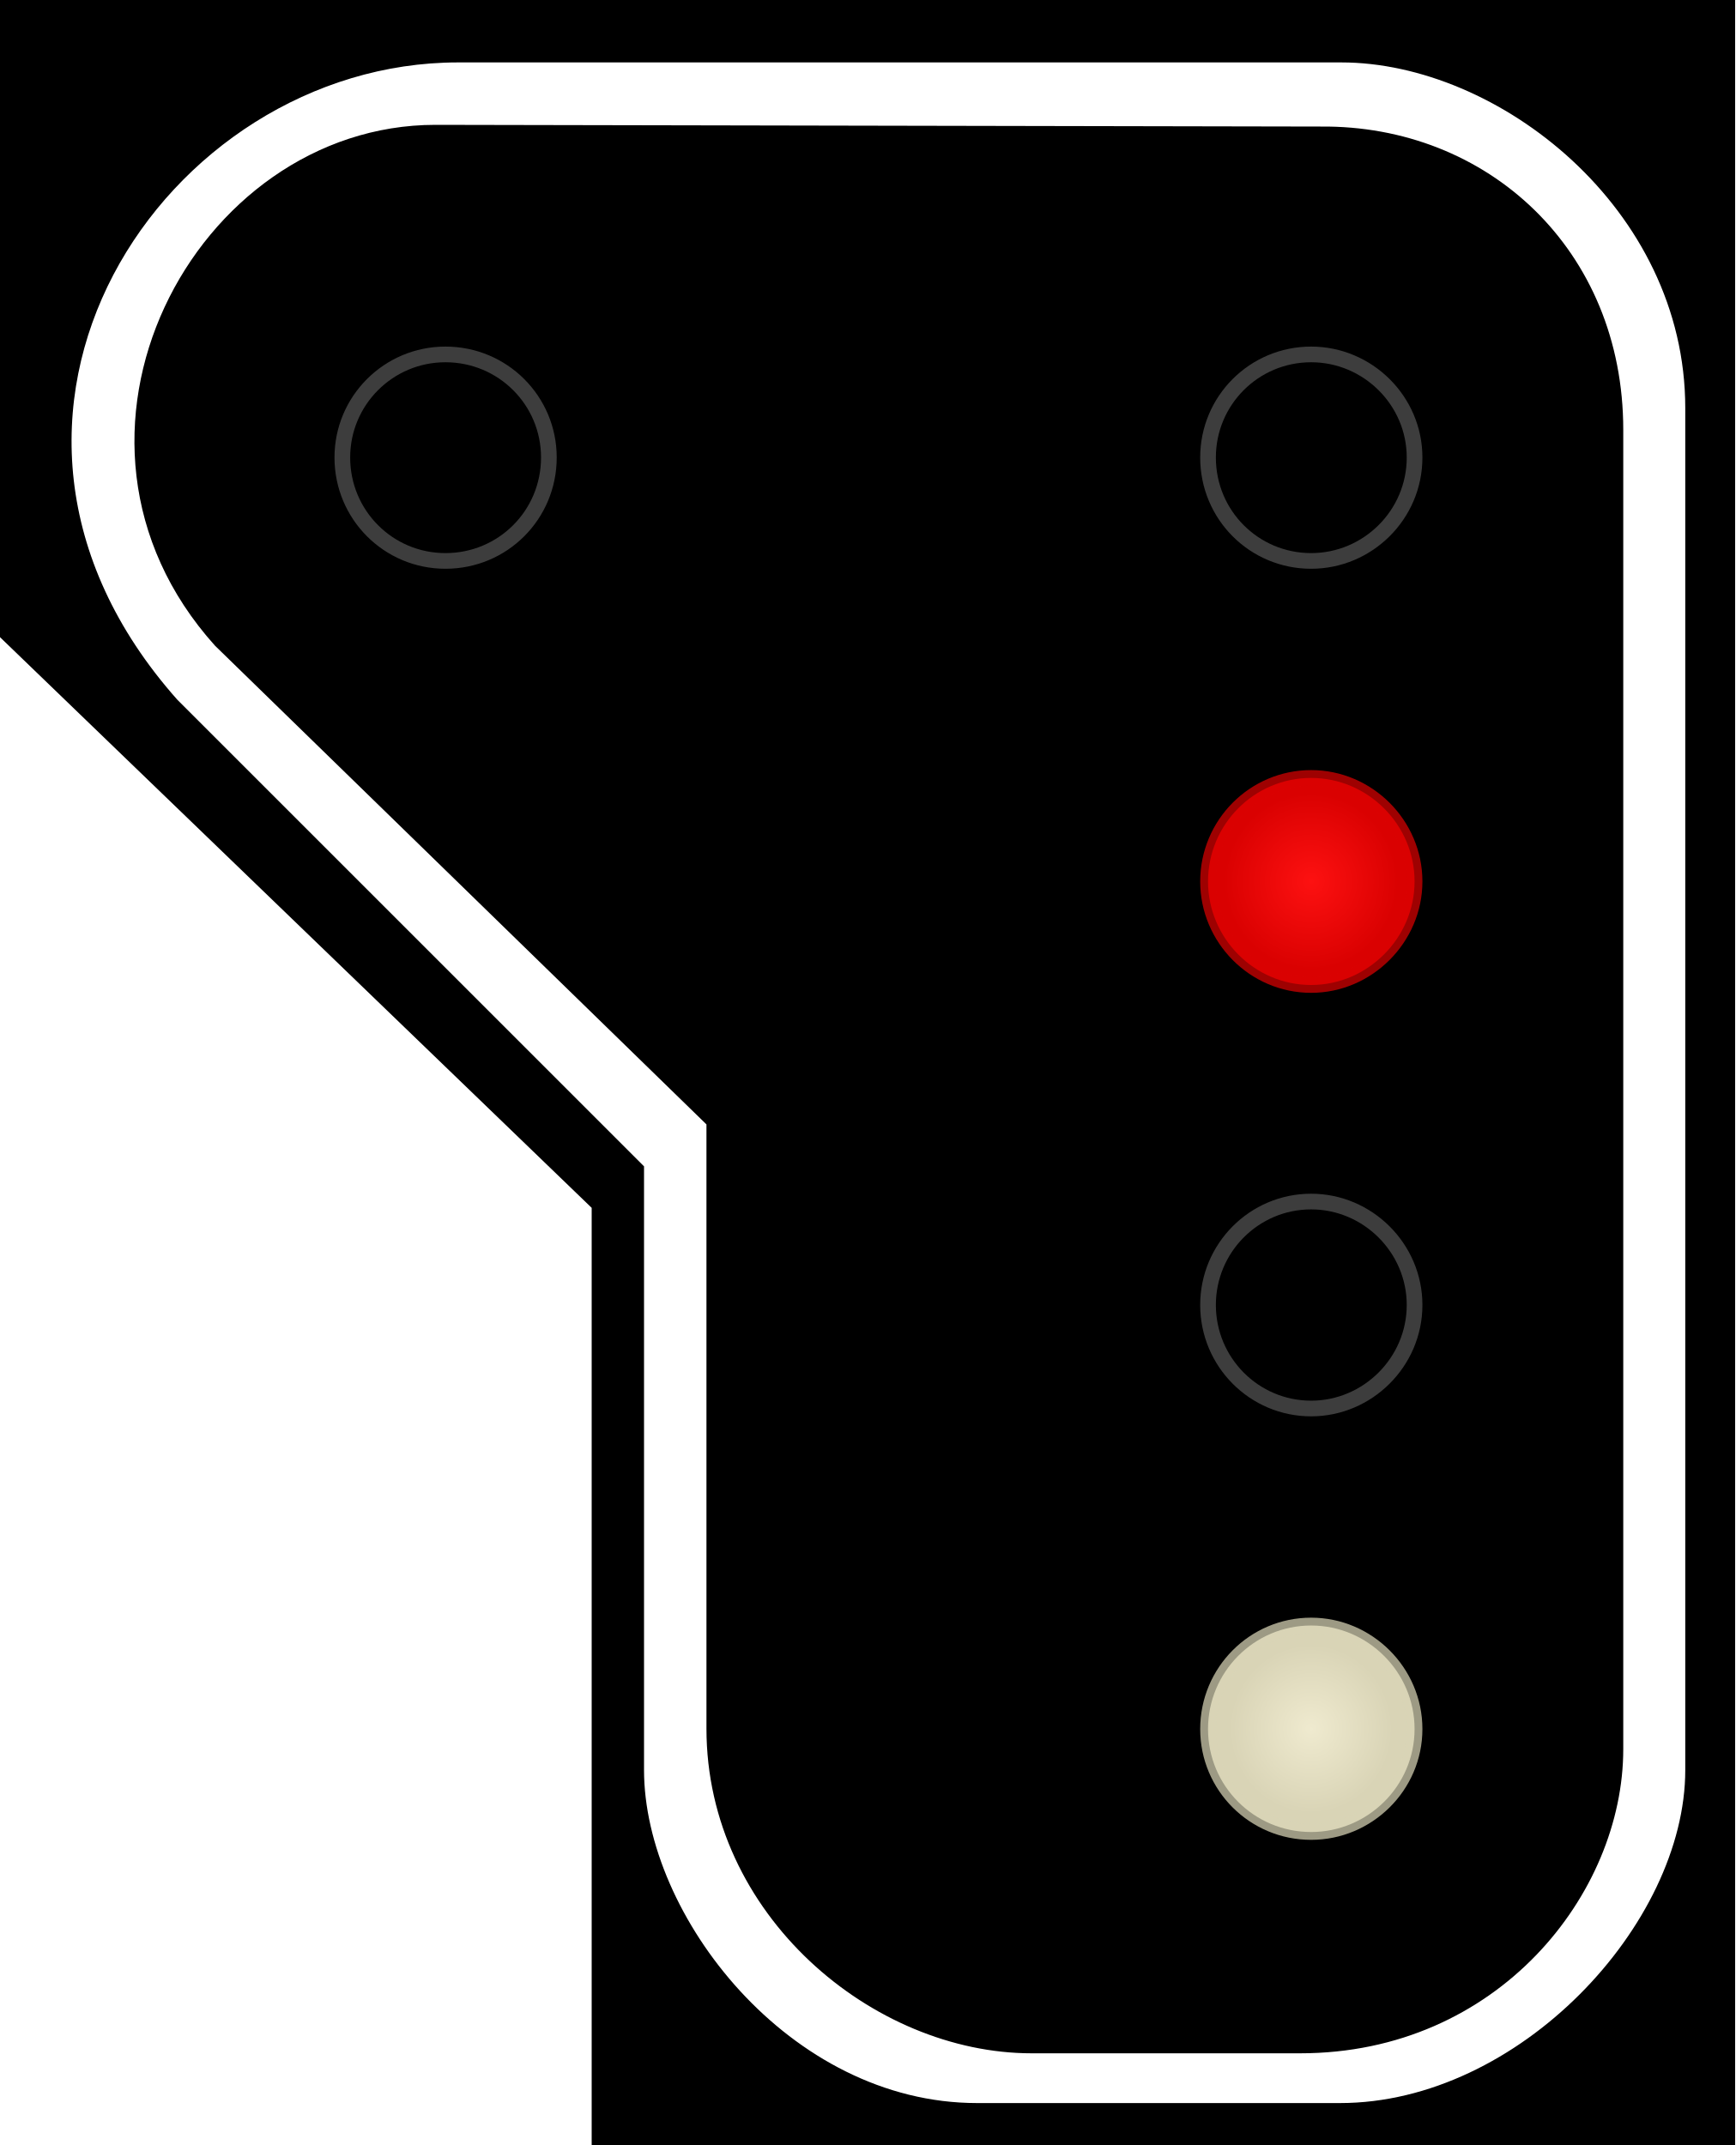
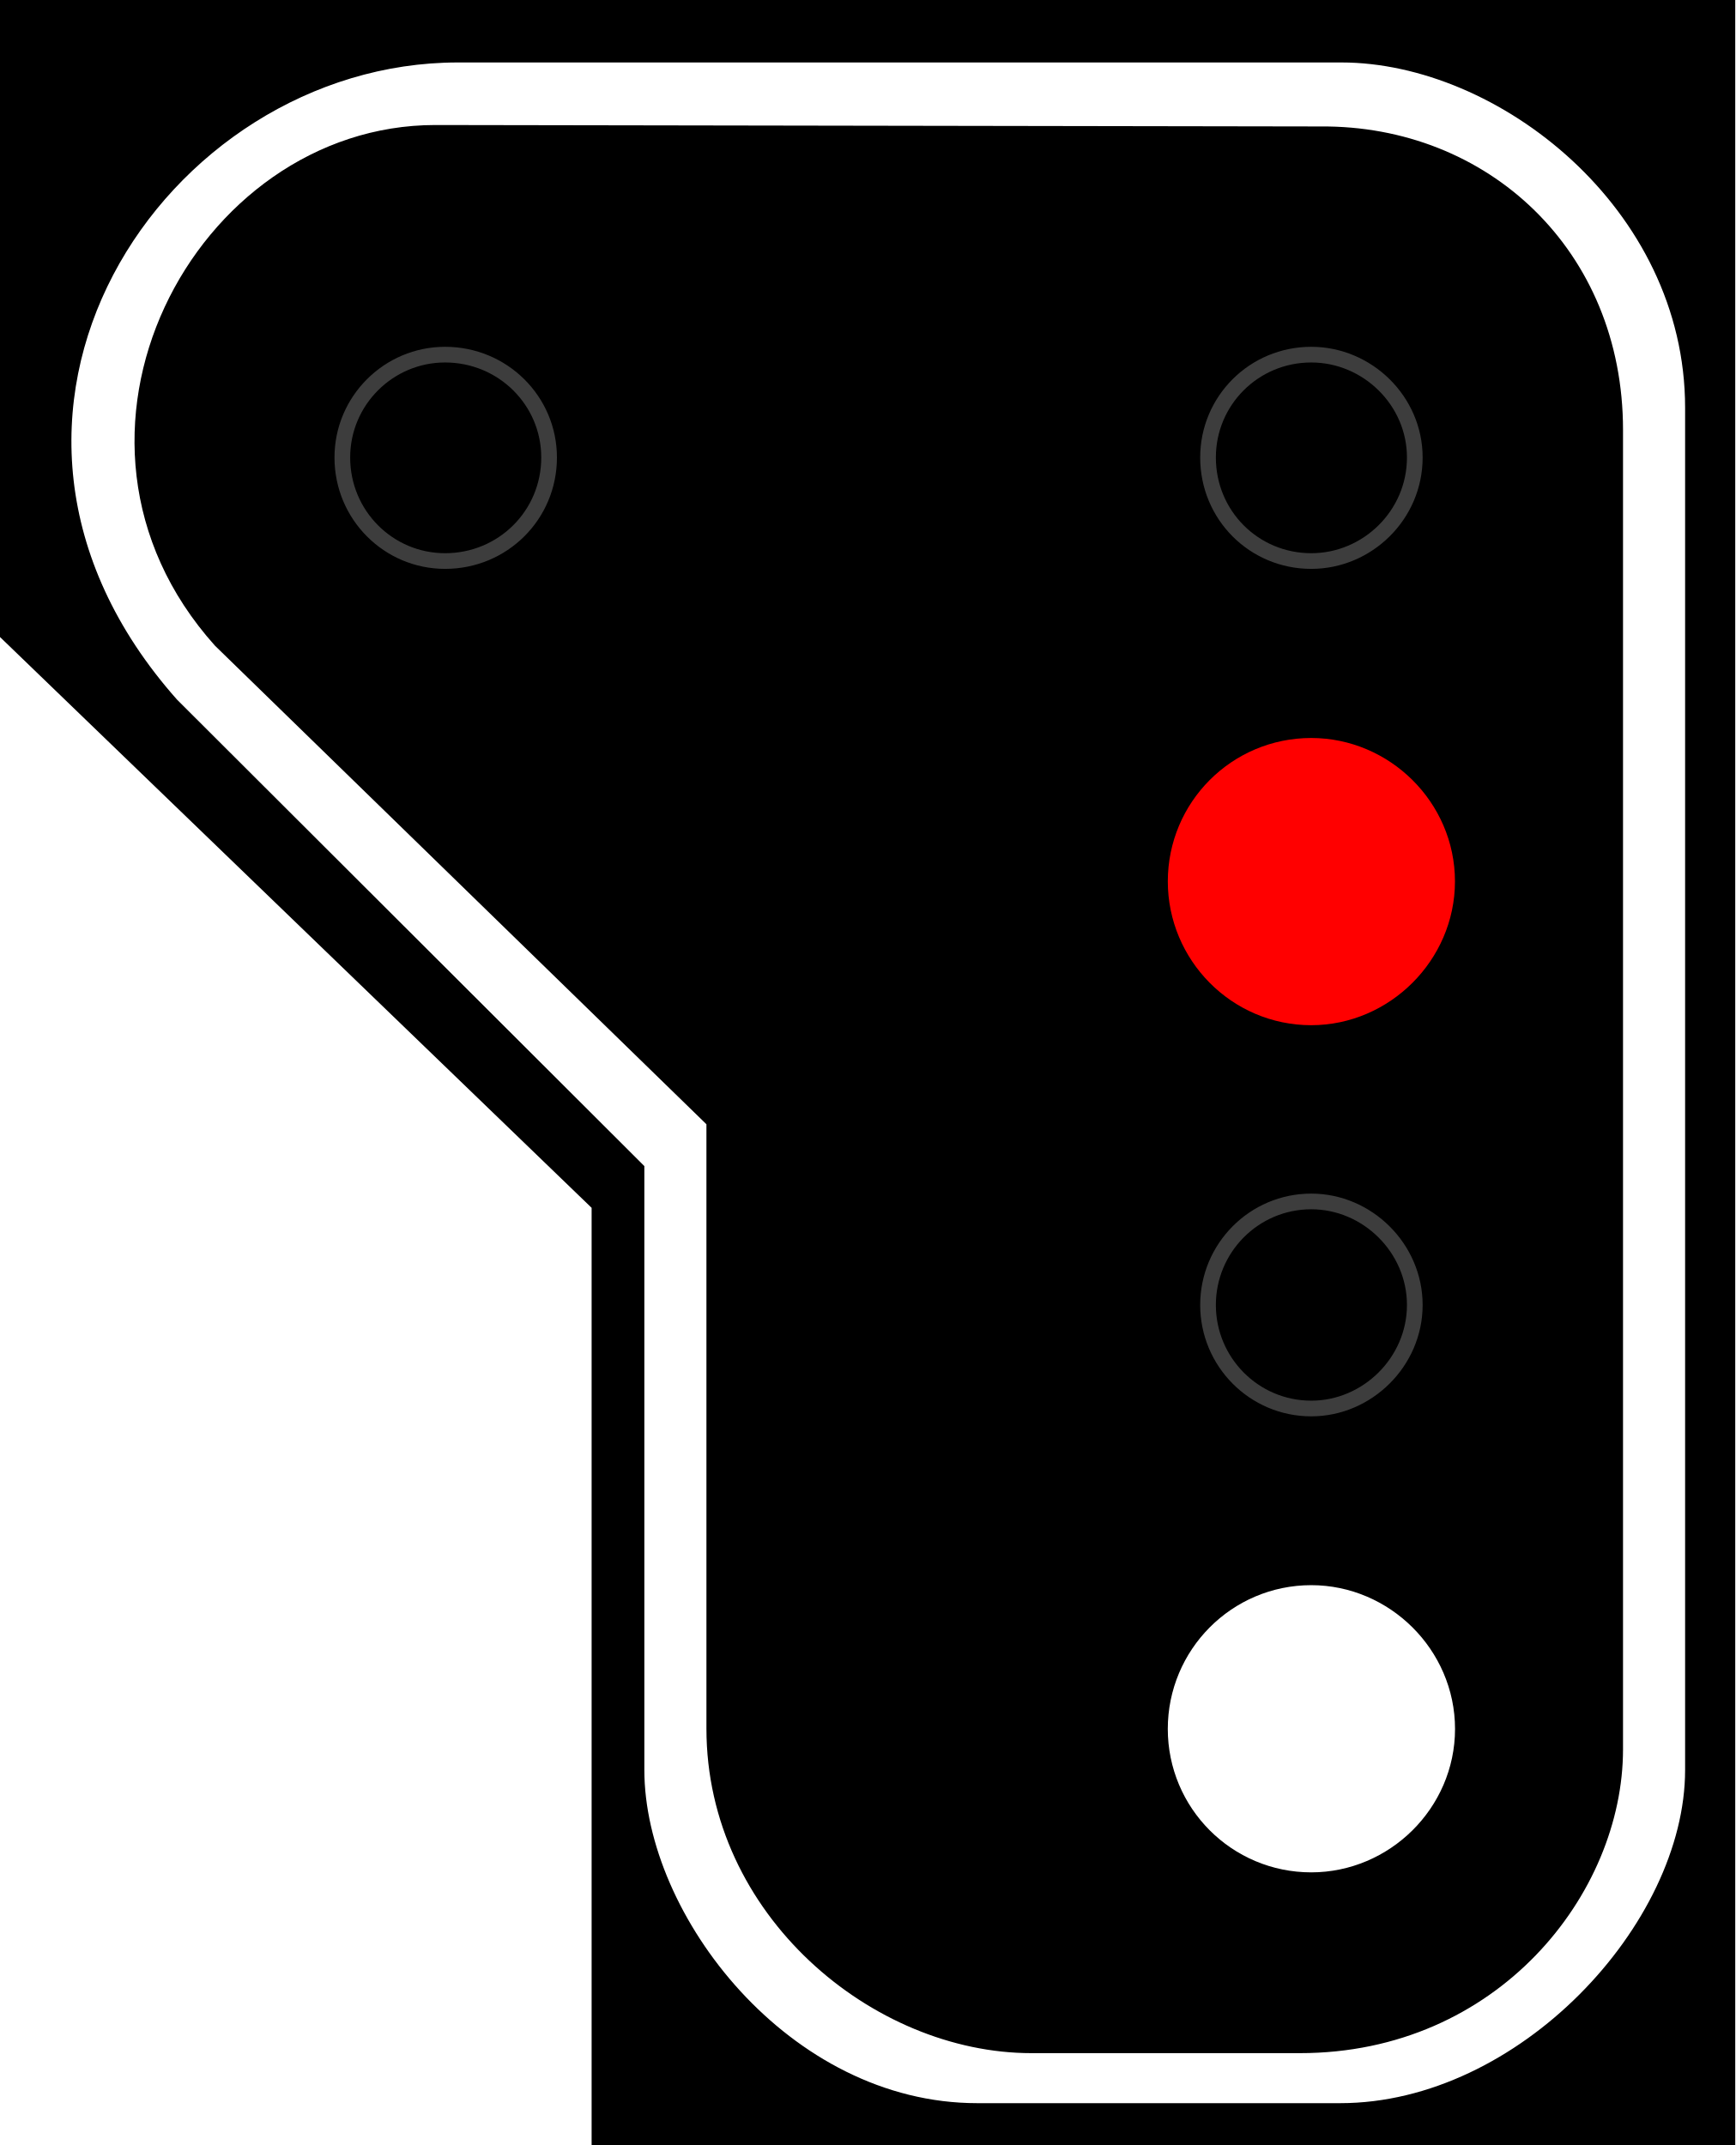
- <svg xmlns="http://www.w3.org/2000/svg" width="16.177" height="20" viewBox="0 0 16.177 20">
-   <defs>
-     <radialGradient id="radial-pattern-0" gradientUnits="userSpaceOnUse" cx="22.377" cy="43.976" fx="22.377" fy="43.976" r="5.311" gradientTransform="matrix(-0.148307, -0.00000105531, -0.00000107327, 0.15083, 15.19431, 1.351953)">
-       <stop offset="0" stop-color="rgb(99.216%, 6.667%, 6.667%)" stop-opacity="1" />
-       <stop offset="1" stop-color="rgb(85.49%, 0.392%, 0.392%)" stop-opacity="1" />
-     </radialGradient>
-     <radialGradient id="radial-pattern-1" gradientUnits="userSpaceOnUse" cx="22.377" cy="84.673" fx="22.377" fy="84.673" r="5.336" gradientTransform="matrix(-0.13845, 0.000000886329, 0.000000918482, 0.143473, 14.97362, 3.515214)">
-       <stop offset="0" stop-color="rgb(93.725%, 91.765%, 81.176%)" stop-opacity="1" />
-       <stop offset="1" stop-color="rgb(85.098%, 83.137%, 71.373%)" stop-opacity="1" />
-     </radialGradient>
-   </defs>
-   <path fill-rule="nonzero" fill="rgb(0%, 0%, 0%)" fill-opacity="1" d="M 16.176 0 L 0 0 L 0 5.941 L 5.516 11.262 L 5.516 20 L 16.176 20 Z M 16.176 0 " />
-   <path fill-rule="evenodd" fill="rgb(100%, 100%, 100%)" fill-opacity="1" d="M 12.504 0.582 L 4.27 0.582 C 1.535 0.582 -0.691 3.883 1.652 6.523 L 6.004 10.875 L 6.004 16.504 C 6.004 17.859 7.359 19.609 9.109 19.609 L 12.492 19.609 C 14.16 19.609 15.711 17.941 15.711 16.504 L 15.711 3.805 C 15.711 1.941 13.965 0.582 12.504 0.582 Z M 12.309 1.18 L 4.059 1.164 C 1.812 1.164 0.258 4.078 2.004 6.02 L 6.586 10.484 L 6.586 16.117 C 6.586 17.859 8.141 19.145 9.617 19.145 L 12.121 19.145 C 13.965 19.145 15.133 17.656 15.133 16.309 L 15.133 4.008 C 15.133 2.328 13.867 1.164 12.309 1.18 Z M 12.309 1.18 " />
-   <path fill="none" stroke-width="0.142" stroke-linecap="butt" stroke-linejoin="miter" stroke="rgb(23.922%, 23.922%, 23.922%)" stroke-opacity="1" stroke-miterlimit="4" d="M 10.943 4.145 C 10.943 4.665 11.36 5.082 11.877 5.082 C 12.389 5.082 12.814 4.665 12.814 4.145 C 12.814 3.629 12.389 3.211 11.877 3.211 C 11.36 3.211 10.943 3.629 10.943 4.145 Z M 10.943 4.145 " transform="matrix(1.029146, 0, 0, 1.029146, 0, 0)" />
-   <path fill-rule="nonzero" fill="url(#radial-pattern-0)" stroke-width="0.142" stroke-linecap="butt" stroke-linejoin="miter" stroke="rgb(85.49%, 0.784%, 0.784%)" stroke-opacity="0.725" stroke-miterlimit="4" d="M 10.943 7.986 C 10.943 8.498 11.36 8.924 11.877 8.924 C 12.389 8.924 12.814 8.498 12.814 7.986 C 12.814 7.47 12.389 7.048 11.877 7.048 C 11.36 7.048 10.943 7.47 10.943 7.986 Z M 10.943 7.986 " transform="matrix(1.029146, 0, 0, 1.029146, 0, 0)" />
-   <path fill="none" stroke-width="0.142" stroke-linecap="butt" stroke-linejoin="miter" stroke="rgb(23.922%, 23.922%, 23.922%)" stroke-opacity="1" stroke-miterlimit="4" d="M 10.943 11.823 C 10.943 12.34 11.36 12.761 11.877 12.761 C 12.389 12.761 12.814 12.34 12.814 11.823 C 12.814 11.307 12.389 10.886 11.877 10.886 C 11.36 10.886 10.943 11.307 10.943 11.823 Z M 10.943 11.823 " transform="matrix(1.029146, 0, 0, 1.029146, 0, 0)" />
-   <path fill-rule="nonzero" fill="url(#radial-pattern-1)" stroke-width="0.142" stroke-linecap="butt" stroke-linejoin="miter" stroke="rgb(84.706%, 83.137%, 71.373%)" stroke-opacity="0.725" stroke-miterlimit="4" d="M 10.943 15.665 C 10.943 16.181 11.36 16.598 11.877 16.598 C 12.389 16.598 12.814 16.181 12.814 15.665 C 12.814 15.148 12.389 14.727 11.877 14.727 C 11.36 14.727 10.943 15.148 10.943 15.665 Z M 10.943 15.665 " transform="matrix(1.029146, 0, 0, 1.029146, 0, 0)" />
-   <path fill="none" stroke-width="0.142" stroke-linecap="butt" stroke-linejoin="miter" stroke="rgb(23.922%, 23.922%, 23.922%)" stroke-opacity="1" stroke-miterlimit="4" d="M 3.101 4.145 C 3.101 4.665 3.519 5.082 4.035 5.082 C 4.555 5.082 4.972 4.665 4.972 4.145 C 4.972 3.629 4.555 3.211 4.035 3.211 C 3.519 3.211 3.101 3.629 3.101 4.145 Z M 3.101 4.145 " transform="matrix(1.029146, 0, 0, 1.029146, 0, 0)" />
+ <svg xmlns="http://www.w3.org/2000/svg" width="18" height="22.254" viewBox="0 0 18 22.254">
+   <path fill-rule="nonzero" fill="rgb(0%, 0%, 0%)" fill-opacity="1" d="M 18 0 L 0 0 L 0 6.609 L 6.137 12.531 L 6.137 22.254 L 18 22.254 Z M 18 0 " />
+   <path fill-rule="evenodd" fill="rgb(100%, 100%, 100%)" fill-opacity="1" d="M 13.914 0.648 L 4.75 0.648 C 1.707 0.648 -0.77 4.32 1.836 7.258 L 6.684 12.098 L 6.684 18.363 C 6.684 19.871 8.188 21.82 10.137 21.82 L 13.902 21.82 C 15.754 21.82 17.48 19.961 17.48 18.363 L 17.48 4.23 C 17.48 2.16 15.539 0.648 13.914 0.648 Z M 13.695 1.312 L 4.516 1.297 C 2.016 1.297 0.289 4.535 2.23 6.699 L 7.328 11.664 L 7.328 17.934 C 7.328 19.871 9.055 21.301 10.699 21.301 L 13.484 21.301 C 15.539 21.301 16.836 19.645 16.836 18.148 L 16.836 4.461 C 16.836 2.594 15.43 1.297 13.695 1.312 Z M 13.695 1.312 " />
+   <path fill="none" stroke-width="0.142" stroke-linecap="butt" stroke-linejoin="miter" stroke="rgb(23.922%, 23.922%, 23.922%)" stroke-opacity="1" stroke-miterlimit="4" d="M 10.943 4.145 C 10.943 4.667 11.359 5.083 11.878 5.083 C 12.386 5.083 12.816 4.667 12.816 4.145 C 12.816 3.63 12.386 3.213 11.878 3.213 C 11.359 3.213 10.943 3.63 10.943 4.145 Z M 10.943 4.145 " transform="matrix(1.14513, 0, 0, 1.14513, 0, 0)" />
+   <path fill="none" stroke-width="0.142" stroke-linecap="butt" stroke-linejoin="miter" stroke="rgb(23.922%, 23.922%, 23.922%)" stroke-opacity="1" stroke-miterlimit="4" d="M 10.943 11.823 C 10.943 12.338 11.359 12.761 11.878 12.761 C 12.386 12.761 12.816 12.338 12.816 11.823 C 12.816 11.308 12.386 10.885 11.878 10.885 C 11.359 10.885 10.943 11.308 10.943 11.823 Z M 10.943 11.823 " transform="matrix(1.14513, 0, 0, 1.14513, 0, 0)" />
+   <path fill-rule="nonzero" fill="rgb(100%, 100%, 100%)" fill-opacity="1" stroke-width="0.729" stroke-linecap="butt" stroke-linejoin="miter" stroke="rgb(100%, 100%, 100%)" stroke-opacity="1" stroke-miterlimit="4" d="M 10.943 15.664 C 10.943 16.179 11.359 16.599 11.878 16.599 C 12.386 16.599 12.816 16.179 12.816 15.664 C 12.816 15.149 12.386 14.726 11.878 14.726 C 11.359 14.726 10.943 15.149 10.943 15.664 Z M 10.943 15.664 " transform="matrix(1.14513, 0, 0, 1.14513, 0, 0)" />
+   <path fill="none" stroke-width="0.142" stroke-linecap="butt" stroke-linejoin="miter" stroke="rgb(23.922%, 23.922%, 23.922%)" stroke-opacity="1" stroke-miterlimit="4" d="M 3.101 4.145 C 3.101 4.667 3.52 5.083 4.032 5.083 C 4.554 5.083 4.974 4.667 4.974 4.145 C 4.974 3.63 4.554 3.213 4.032 3.213 C 3.52 3.213 3.101 3.63 3.101 4.145 Z M 3.101 4.145 " transform="matrix(1.14513, 0, 0, 1.14513, 0, 0)" />
+   <path fill-rule="nonzero" fill="rgb(100%, 0%, 0%)" fill-opacity="1" stroke-width="0.75" stroke-linecap="butt" stroke-linejoin="miter" stroke="rgb(100%, 0%, 0%)" stroke-opacity="1" stroke-miterlimit="4" d="M 11.262 8.218 C 11.262 8.745 11.69 9.184 12.224 9.184 C 12.747 9.184 13.189 8.745 13.189 8.218 C 13.189 7.688 12.747 7.256 12.224 7.256 C 11.69 7.256 11.262 7.688 11.262 8.218 Z M 11.262 8.218 " transform="matrix(1.112699, 0, 0, 1.112699, 0, 0)" />
</svg>
